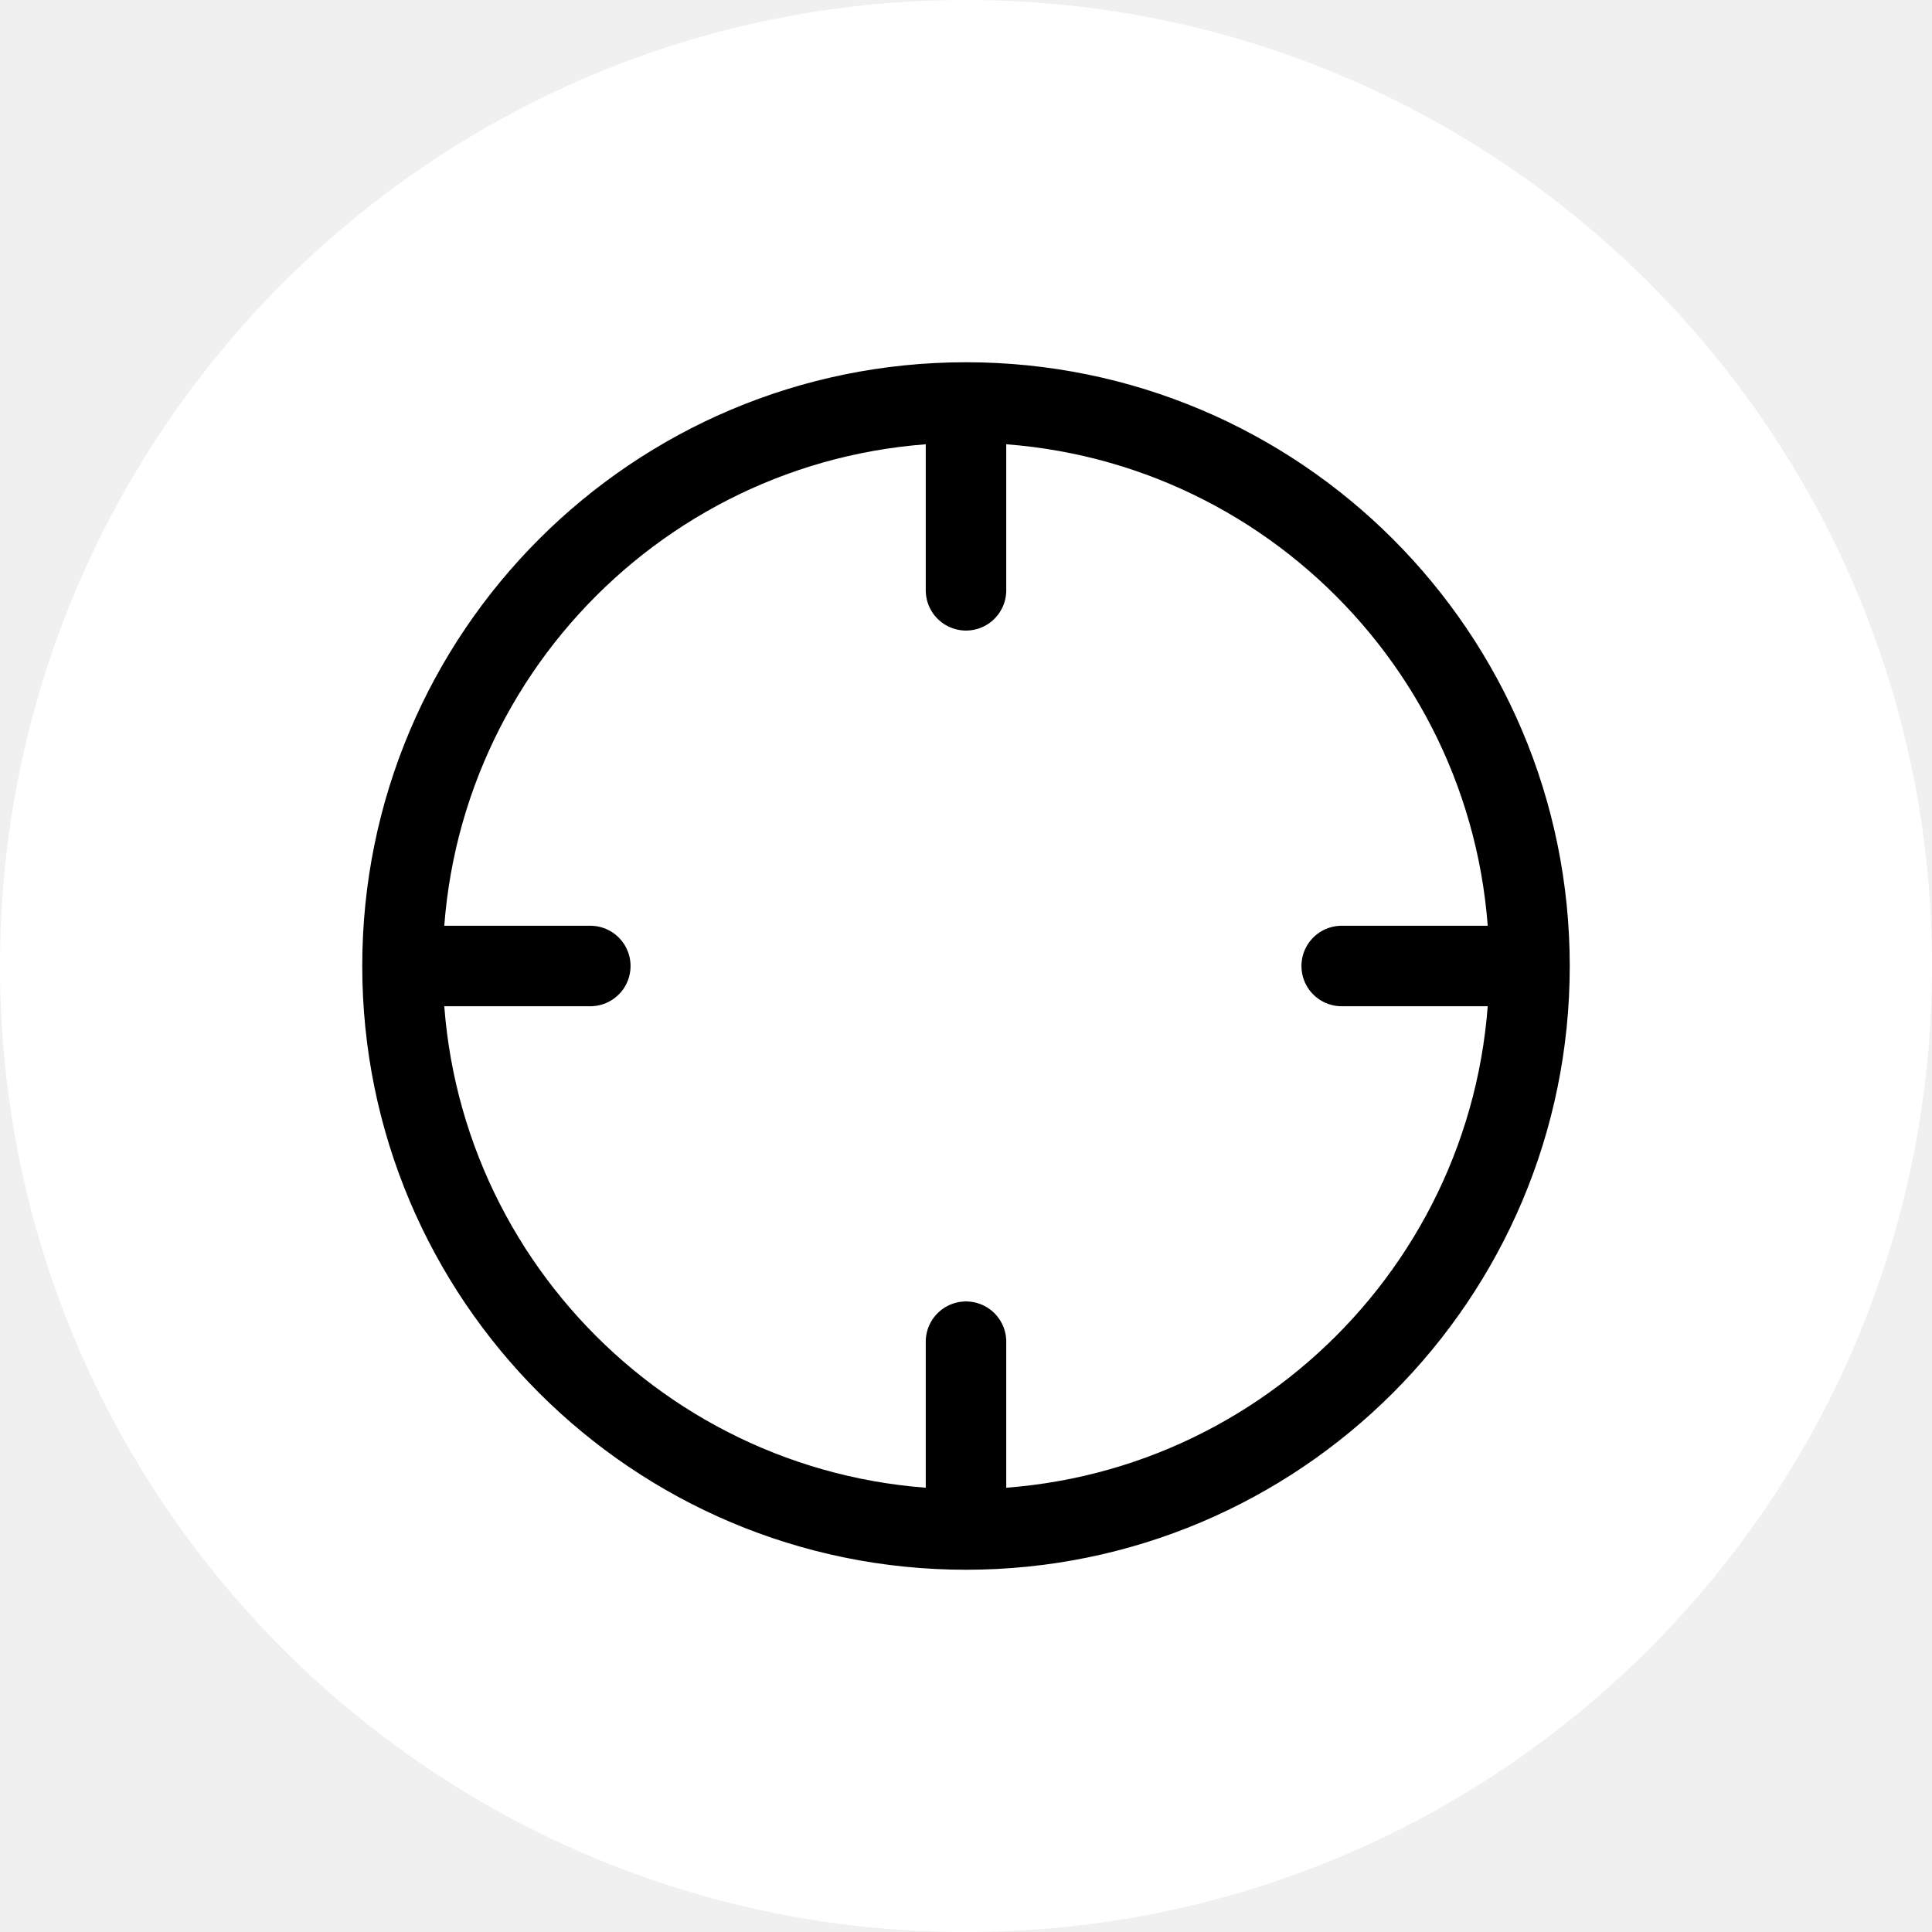
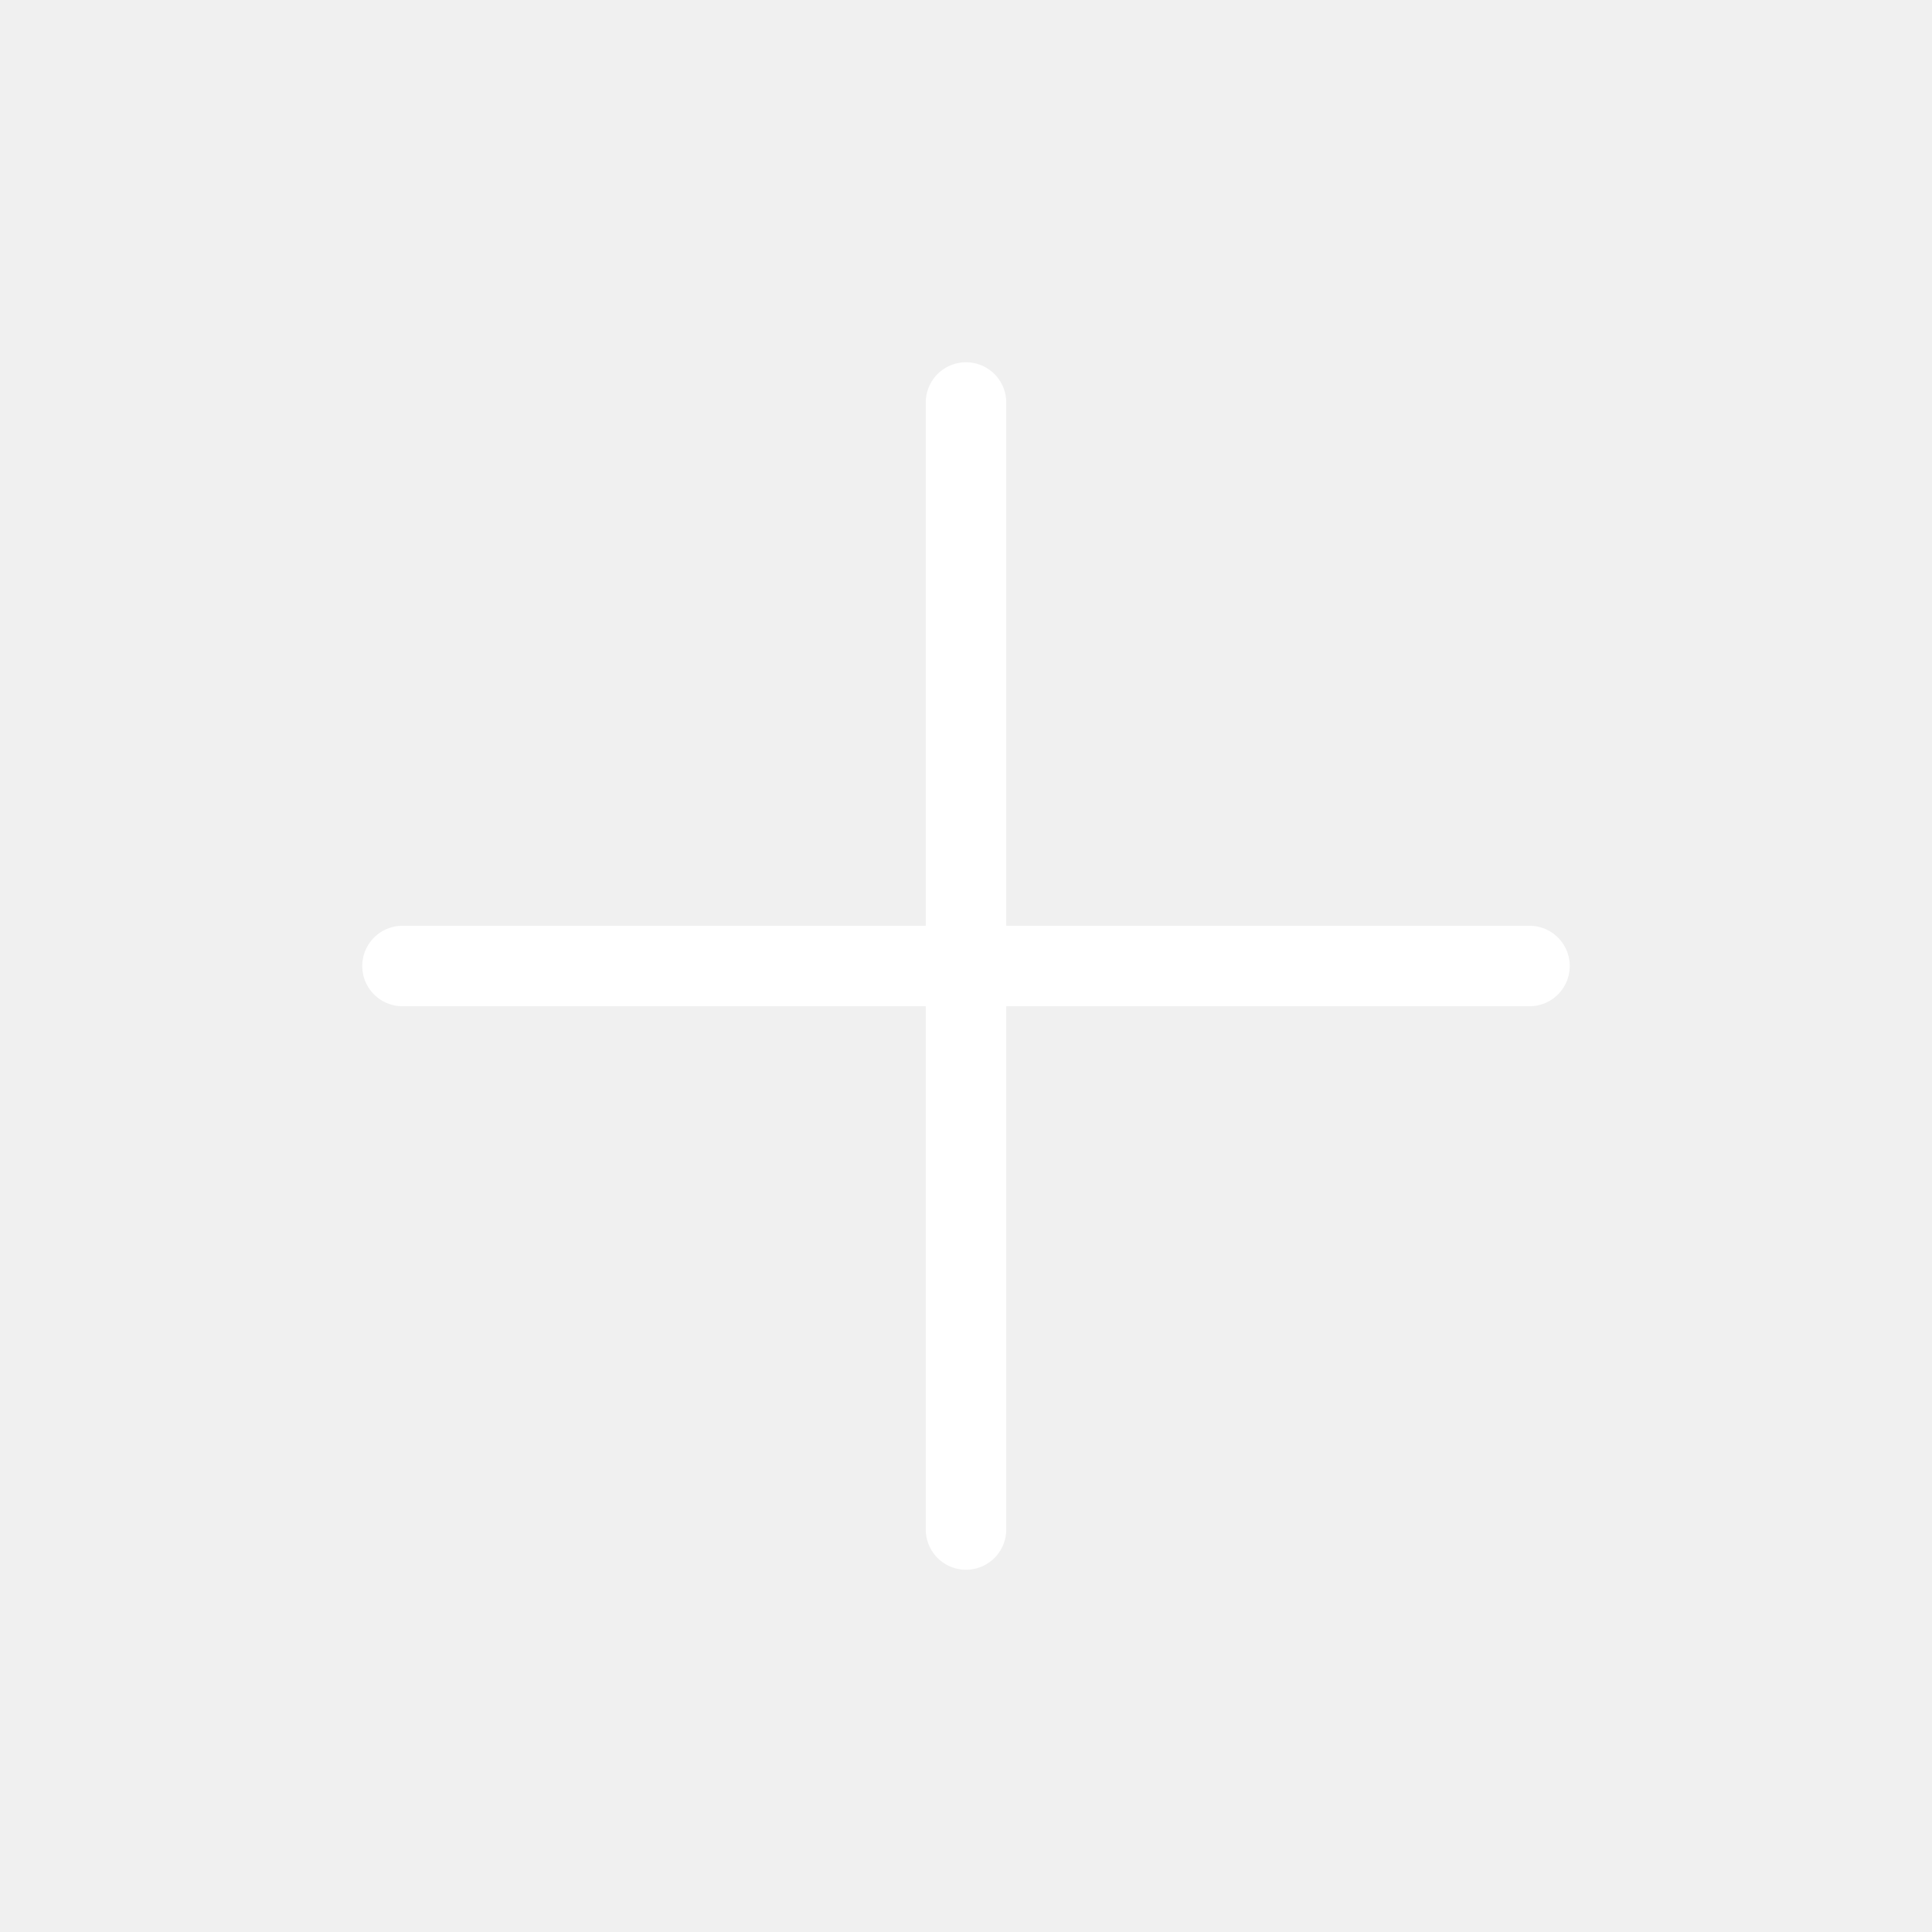
<svg xmlns="http://www.w3.org/2000/svg" width="24" height="24" viewBox="0 0 24 24" fill="none">
-   <circle cx="12" cy="12" r="12" fill="white" />
-   <path d="M19 12C19 15.866 15.866 19 12 19M19 12C19 8.134 15.866 5 12 5M19 12H16.667M12 19C8.134 19 5 15.866 5 12M12 19V16.667M5 12C5 8.134 8.134 5 12 5M5 12H7.333M12 5V7.333" stroke="black" stroke-linecap="round" stroke-linejoin="round" />
+   <path d="M12 5V19M5 12H19" stroke="white" stroke-linecap="round" stroke-linejoin="round" />
</svg>
